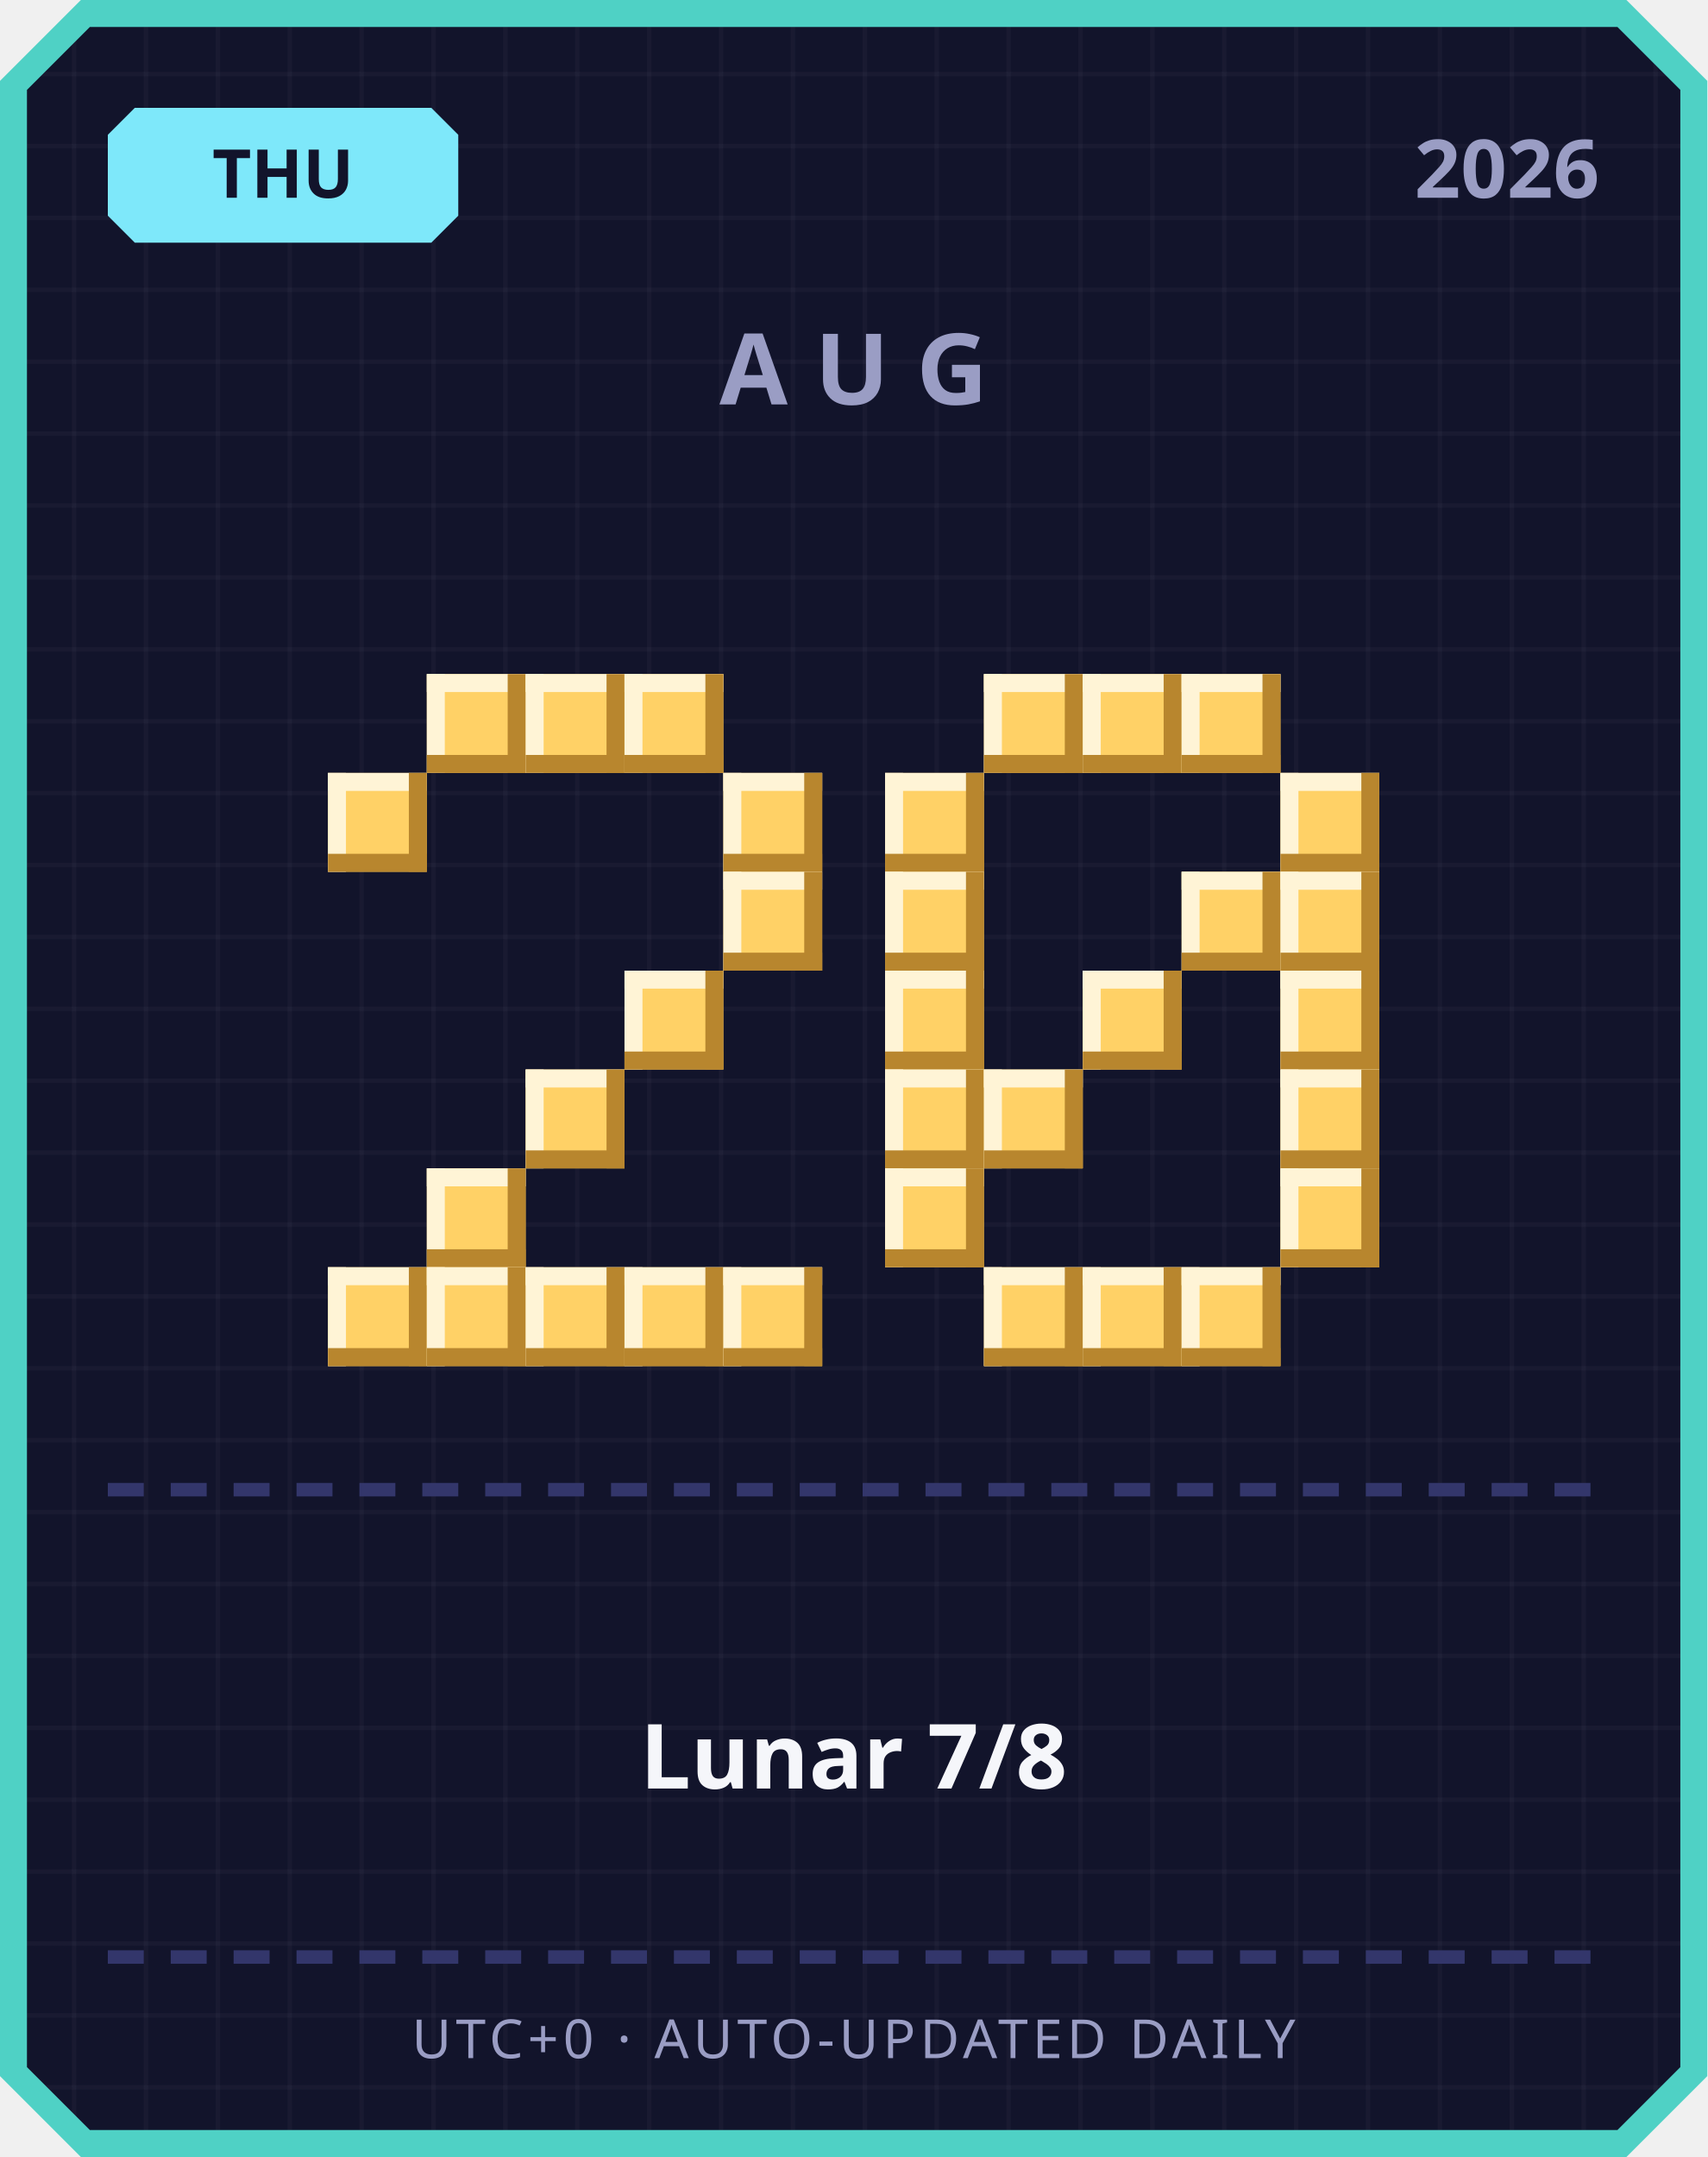
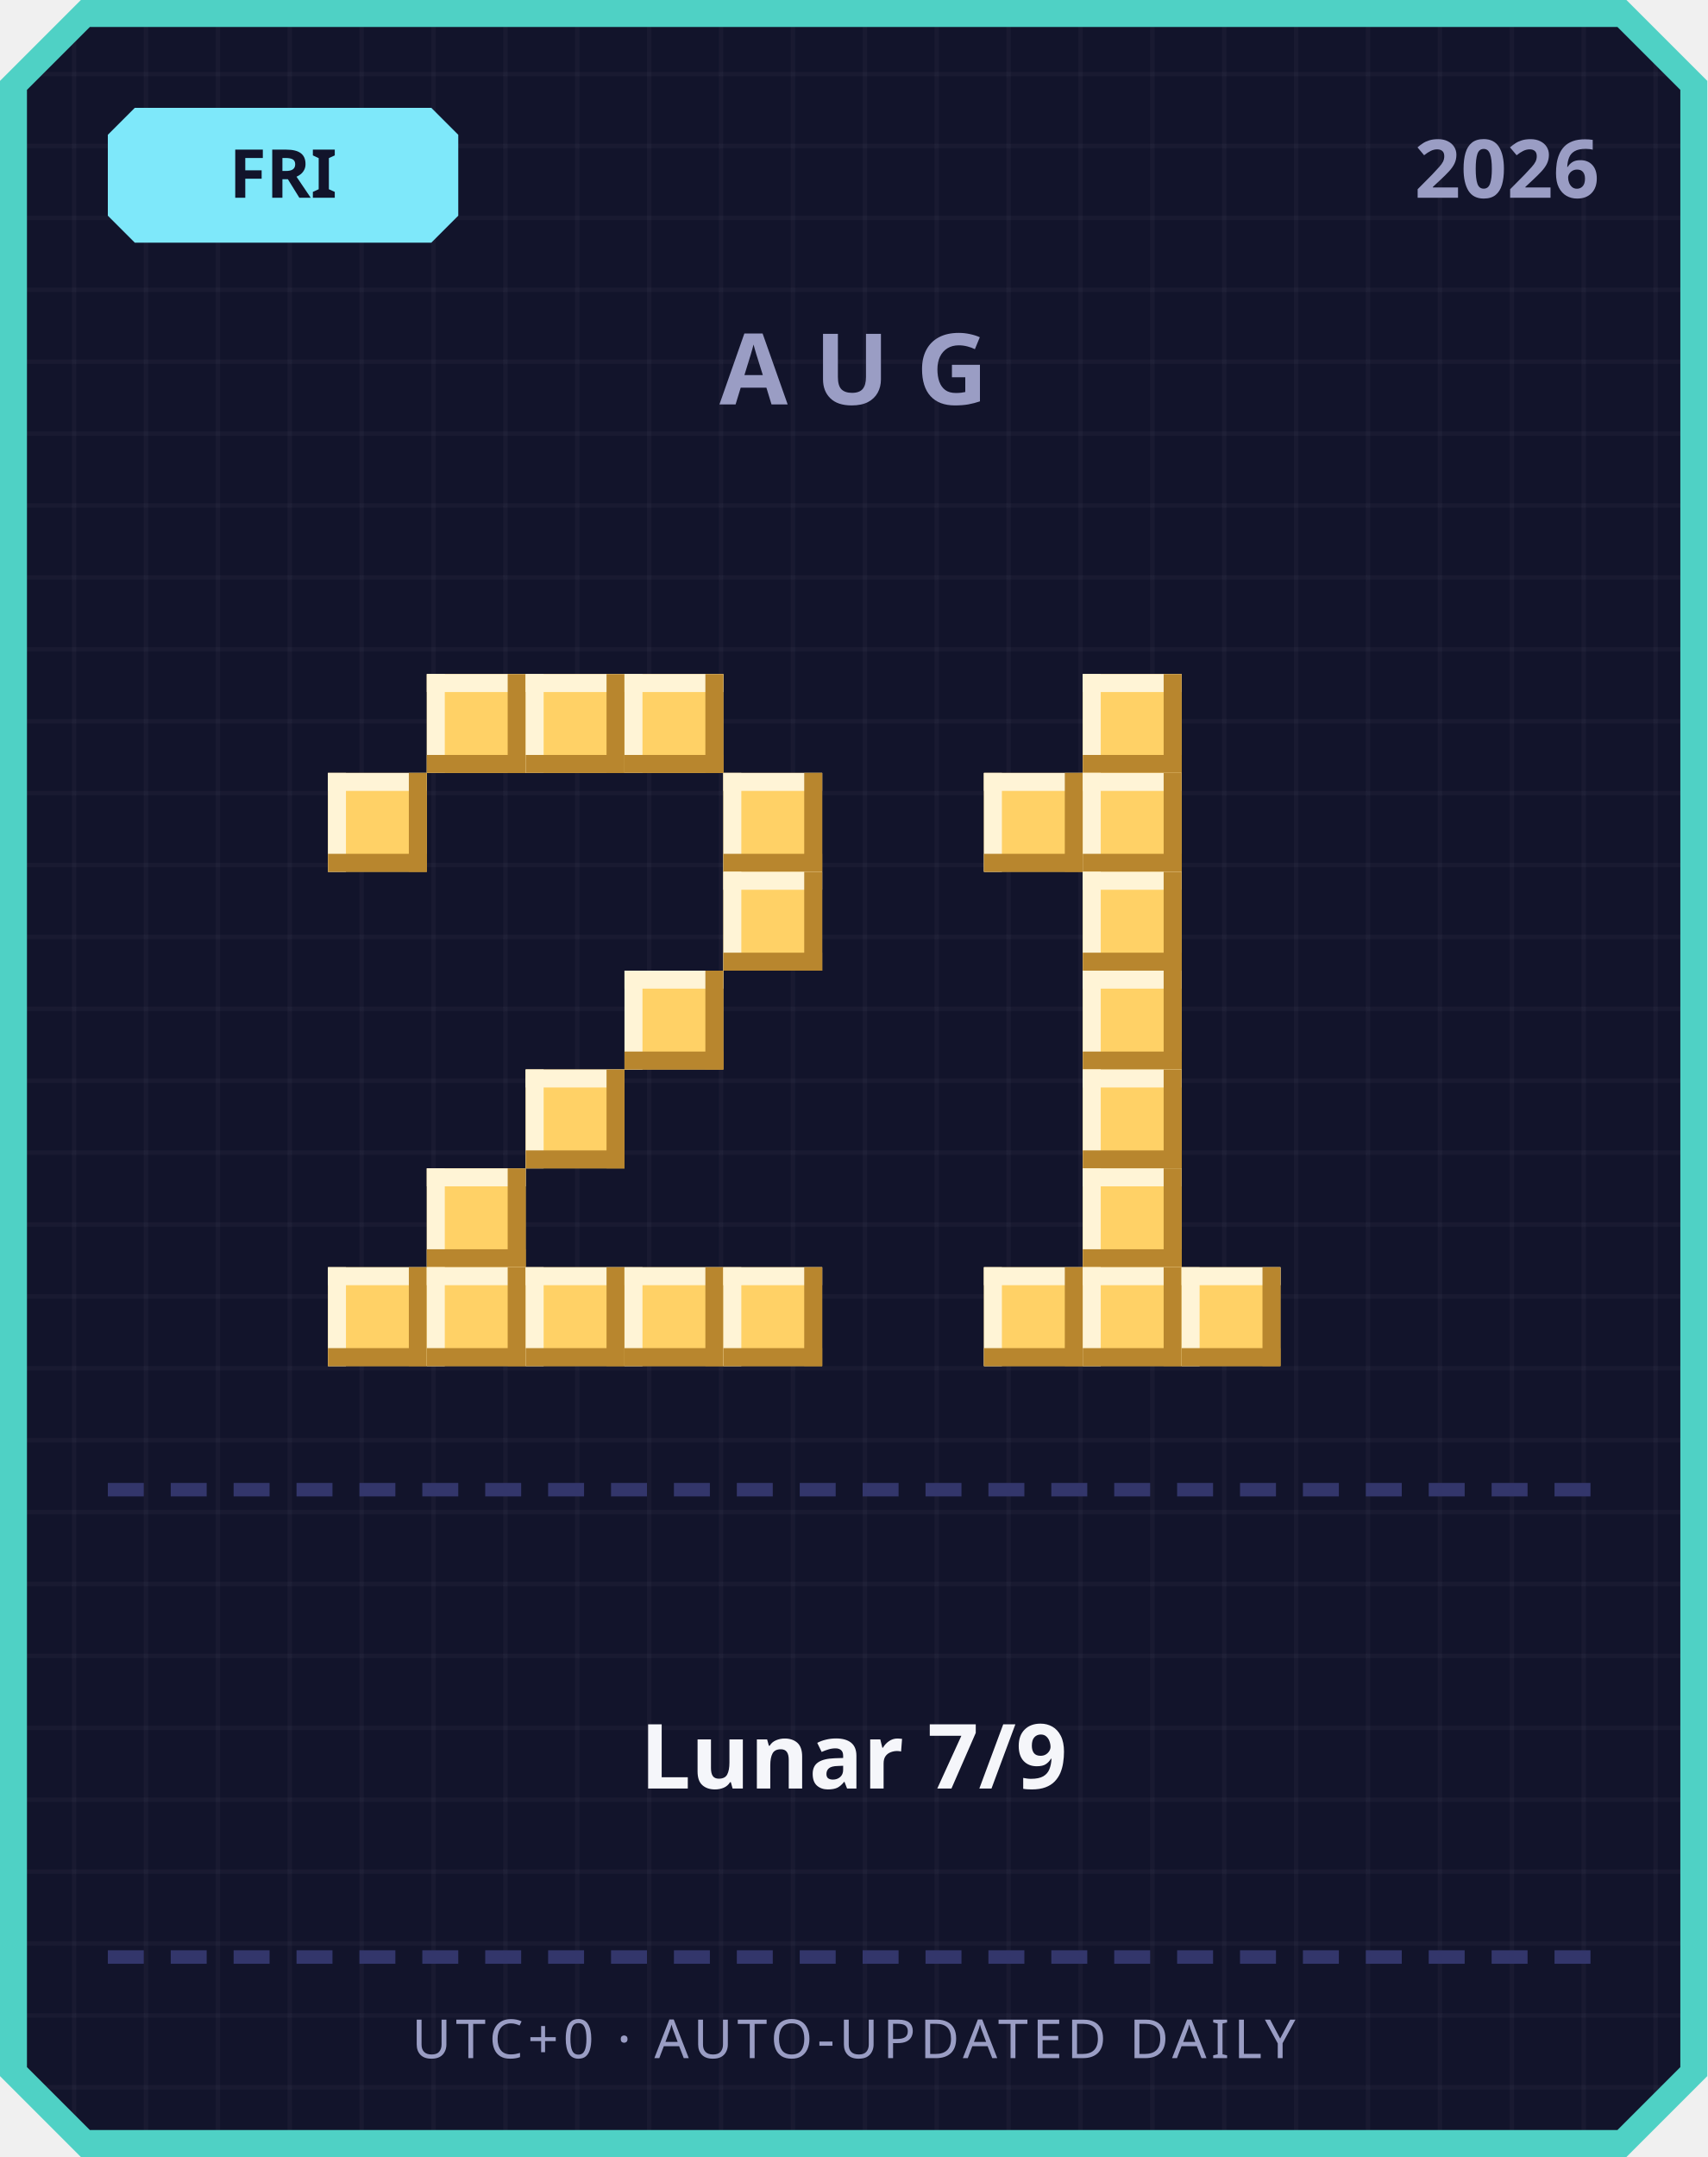
<svg xmlns="http://www.w3.org/2000/svg" width="380" height="480" viewBox="0 0 380 480">
  <defs>
    <pattern id="grid" width="16" height="16" patternUnits="userSpaceOnUse">
      <rect width="16" height="16" fill="#12142b" />
      <rect width="1" height="16" fill="#ffffff" opacity="0.03" />
      <rect width="16" height="1" fill="#ffffff" opacity="0.03" />
    </pattern>
  </defs>
  <path d="M 18,0 L 362,0 L 380,18 L 380,462 L 362,480 L 18,480 L 0,462 L 0,18 Z" fill="#4fd1c5" />
  <path d="M 20,6 L 360,6 L 374,20 L 374,460 L 360,474 L 20,474 L 6,460 L 6,20 Z" fill="url(#grid)" />
  <path d="M 30,24 L 96,24 L 102,30 L 102,48 L 96,54 L 30,54 L 24,48 L 24,30 Z" fill="#7ee8fa" />
-   <text x="63" y="44" text-anchor="middle" font-family="'Segoe UI', sans-serif" font-size="15" font-weight="700" fill="#12142b">THU</text>
+   <text x="63" y="44" text-anchor="middle" font-family="'Segoe UI', sans-serif" font-size="15" font-weight="700" fill="#12142b">FRI</text>
  <text x="356" y="44" text-anchor="end" font-family="'Segoe UI', sans-serif" font-size="18" font-weight="700" fill="#9a9dc4">2026</text>
  <text x="190" y="90" text-anchor="middle" font-family="'Segoe UI', sans-serif" font-size="22" font-weight="700" letter-spacing="6" fill="#9a9dc4">AUG</text>
  <rect x="95" y="150" width="22" height="22" fill="#ffd166" />
  <rect x="95" y="150" width="22" height="4" fill="#fff4d6" />
  <rect x="95" y="150" width="4" height="22" fill="#fff4d6" />
  <rect x="95" y="168" width="22" height="4" fill="#b8862e" />
  <rect x="113" y="150" width="4" height="22" fill="#b8862e" />
  <rect x="117" y="150" width="22" height="22" fill="#ffd166" />
  <rect x="117" y="150" width="22" height="4" fill="#fff4d6" />
  <rect x="117" y="150" width="4" height="22" fill="#fff4d6" />
  <rect x="117" y="168" width="22" height="4" fill="#b8862e" />
  <rect x="135" y="150" width="4" height="22" fill="#b8862e" />
  <rect x="139" y="150" width="22" height="22" fill="#ffd166" />
  <rect x="139" y="150" width="22" height="4" fill="#fff4d6" />
  <rect x="139" y="150" width="4" height="22" fill="#fff4d6" />
  <rect x="139" y="168" width="22" height="4" fill="#b8862e" />
  <rect x="157" y="150" width="4" height="22" fill="#b8862e" />
  <rect x="73" y="172" width="22" height="22" fill="#ffd166" />
  <rect x="73" y="172" width="22" height="4" fill="#fff4d6" />
  <rect x="73" y="172" width="4" height="22" fill="#fff4d6" />
  <rect x="73" y="190" width="22" height="4" fill="#b8862e" />
  <rect x="91" y="172" width="4" height="22" fill="#b8862e" />
  <rect x="161" y="172" width="22" height="22" fill="#ffd166" />
  <rect x="161" y="172" width="22" height="4" fill="#fff4d6" />
  <rect x="161" y="172" width="4" height="22" fill="#fff4d6" />
  <rect x="161" y="190" width="22" height="4" fill="#b8862e" />
  <rect x="179" y="172" width="4" height="22" fill="#b8862e" />
  <rect x="161" y="194" width="22" height="22" fill="#ffd166" />
  <rect x="161" y="194" width="22" height="4" fill="#fff4d6" />
  <rect x="161" y="194" width="4" height="22" fill="#fff4d6" />
  <rect x="161" y="212" width="22" height="4" fill="#b8862e" />
  <rect x="179" y="194" width="4" height="22" fill="#b8862e" />
  <rect x="139" y="216" width="22" height="22" fill="#ffd166" />
  <rect x="139" y="216" width="22" height="4" fill="#fff4d6" />
  <rect x="139" y="216" width="4" height="22" fill="#fff4d6" />
  <rect x="139" y="234" width="22" height="4" fill="#b8862e" />
  <rect x="157" y="216" width="4" height="22" fill="#b8862e" />
  <rect x="117" y="238" width="22" height="22" fill="#ffd166" />
  <rect x="117" y="238" width="22" height="4" fill="#fff4d6" />
  <rect x="117" y="238" width="4" height="22" fill="#fff4d6" />
  <rect x="117" y="256" width="22" height="4" fill="#b8862e" />
  <rect x="135" y="238" width="4" height="22" fill="#b8862e" />
  <rect x="95" y="260" width="22" height="22" fill="#ffd166" />
  <rect x="95" y="260" width="22" height="4" fill="#fff4d6" />
  <rect x="95" y="260" width="4" height="22" fill="#fff4d6" />
  <rect x="95" y="278" width="22" height="4" fill="#b8862e" />
  <rect x="113" y="260" width="4" height="22" fill="#b8862e" />
  <rect x="73" y="282" width="22" height="22" fill="#ffd166" />
  <rect x="73" y="282" width="22" height="4" fill="#fff4d6" />
  <rect x="73" y="282" width="4" height="22" fill="#fff4d6" />
  <rect x="73" y="300" width="22" height="4" fill="#b8862e" />
  <rect x="91" y="282" width="4" height="22" fill="#b8862e" />
  <rect x="95" y="282" width="22" height="22" fill="#ffd166" />
  <rect x="95" y="282" width="22" height="4" fill="#fff4d6" />
  <rect x="95" y="282" width="4" height="22" fill="#fff4d6" />
  <rect x="95" y="300" width="22" height="4" fill="#b8862e" />
  <rect x="113" y="282" width="4" height="22" fill="#b8862e" />
  <rect x="117" y="282" width="22" height="22" fill="#ffd166" />
  <rect x="117" y="282" width="22" height="4" fill="#fff4d6" />
  <rect x="117" y="282" width="4" height="22" fill="#fff4d6" />
  <rect x="117" y="300" width="22" height="4" fill="#b8862e" />
  <rect x="135" y="282" width="4" height="22" fill="#b8862e" />
  <rect x="139" y="282" width="22" height="22" fill="#ffd166" />
  <rect x="139" y="282" width="22" height="4" fill="#fff4d6" />
  <rect x="139" y="282" width="4" height="22" fill="#fff4d6" />
  <rect x="139" y="300" width="22" height="4" fill="#b8862e" />
  <rect x="157" y="282" width="4" height="22" fill="#b8862e" />
  <rect x="161" y="282" width="22" height="22" fill="#ffd166" />
  <rect x="161" y="282" width="22" height="4" fill="#fff4d6" />
  <rect x="161" y="282" width="4" height="22" fill="#fff4d6" />
  <rect x="161" y="300" width="22" height="4" fill="#b8862e" />
  <rect x="179" y="282" width="4" height="22" fill="#b8862e" />
-   <rect x="219" y="150" width="22" height="22" fill="#ffd166" />
-   <rect x="219" y="150" width="22" height="4" fill="#fff4d6" />
-   <rect x="219" y="150" width="4" height="22" fill="#fff4d6" />
-   <rect x="219" y="168" width="22" height="4" fill="#b8862e" />
-   <rect x="237" y="150" width="4" height="22" fill="#b8862e" />
  <rect x="241" y="150" width="22" height="22" fill="#ffd166" />
  <rect x="241" y="150" width="22" height="4" fill="#fff4d6" />
  <rect x="241" y="150" width="4" height="22" fill="#fff4d6" />
  <rect x="241" y="168" width="22" height="4" fill="#b8862e" />
  <rect x="259" y="150" width="4" height="22" fill="#b8862e" />
-   <rect x="263" y="150" width="22" height="22" fill="#ffd166" />
-   <rect x="263" y="150" width="22" height="4" fill="#fff4d6" />
-   <rect x="263" y="150" width="4" height="22" fill="#fff4d6" />
-   <rect x="263" y="168" width="22" height="4" fill="#b8862e" />
-   <rect x="281" y="150" width="4" height="22" fill="#b8862e" />
-   <rect x="197" y="172" width="22" height="22" fill="#ffd166" />
-   <rect x="197" y="172" width="22" height="4" fill="#fff4d6" />
-   <rect x="197" y="172" width="4" height="22" fill="#fff4d6" />
-   <rect x="197" y="190" width="22" height="4" fill="#b8862e" />
-   <rect x="215" y="172" width="4" height="22" fill="#b8862e" />
-   <rect x="285" y="172" width="22" height="22" fill="#ffd166" />
-   <rect x="285" y="172" width="22" height="4" fill="#fff4d6" />
-   <rect x="285" y="172" width="4" height="22" fill="#fff4d6" />
-   <rect x="285" y="190" width="22" height="4" fill="#b8862e" />
-   <rect x="303" y="172" width="4" height="22" fill="#b8862e" />
-   <rect x="197" y="194" width="22" height="22" fill="#ffd166" />
-   <rect x="197" y="194" width="22" height="4" fill="#fff4d6" />
-   <rect x="197" y="194" width="4" height="22" fill="#fff4d6" />
-   <rect x="197" y="212" width="22" height="4" fill="#b8862e" />
-   <rect x="215" y="194" width="4" height="22" fill="#b8862e" />
-   <rect x="263" y="194" width="22" height="22" fill="#ffd166" />
-   <rect x="263" y="194" width="22" height="4" fill="#fff4d6" />
-   <rect x="263" y="194" width="4" height="22" fill="#fff4d6" />
-   <rect x="263" y="212" width="22" height="4" fill="#b8862e" />
-   <rect x="281" y="194" width="4" height="22" fill="#b8862e" />
-   <rect x="285" y="194" width="22" height="22" fill="#ffd166" />
-   <rect x="285" y="194" width="22" height="4" fill="#fff4d6" />
-   <rect x="285" y="194" width="4" height="22" fill="#fff4d6" />
-   <rect x="285" y="212" width="22" height="4" fill="#b8862e" />
-   <rect x="303" y="194" width="4" height="22" fill="#b8862e" />
-   <rect x="197" y="216" width="22" height="22" fill="#ffd166" />
-   <rect x="197" y="216" width="22" height="4" fill="#fff4d6" />
-   <rect x="197" y="216" width="4" height="22" fill="#fff4d6" />
-   <rect x="197" y="234" width="22" height="4" fill="#b8862e" />
-   <rect x="215" y="216" width="4" height="22" fill="#b8862e" />
+   <rect x="219" y="172" width="22" height="22" fill="#ffd166" />
+   <rect x="219" y="172" width="22" height="4" fill="#fff4d6" />
+   <rect x="219" y="172" width="4" height="22" fill="#fff4d6" />
+   <rect x="219" y="190" width="22" height="4" fill="#b8862e" />
+   <rect x="237" y="172" width="4" height="22" fill="#b8862e" />
+   <rect x="241" y="172" width="22" height="22" fill="#ffd166" />
+   <rect x="241" y="172" width="22" height="4" fill="#fff4d6" />
+   <rect x="241" y="172" width="4" height="22" fill="#fff4d6" />
+   <rect x="241" y="190" width="22" height="4" fill="#b8862e" />
+   <rect x="259" y="172" width="4" height="22" fill="#b8862e" />
+   <rect x="241" y="194" width="22" height="22" fill="#ffd166" />
+   <rect x="241" y="194" width="22" height="4" fill="#fff4d6" />
+   <rect x="241" y="194" width="4" height="22" fill="#fff4d6" />
+   <rect x="241" y="212" width="22" height="4" fill="#b8862e" />
+   <rect x="259" y="194" width="4" height="22" fill="#b8862e" />
  <rect x="241" y="216" width="22" height="22" fill="#ffd166" />
  <rect x="241" y="216" width="22" height="4" fill="#fff4d6" />
  <rect x="241" y="216" width="4" height="22" fill="#fff4d6" />
  <rect x="241" y="234" width="22" height="4" fill="#b8862e" />
  <rect x="259" y="216" width="4" height="22" fill="#b8862e" />
-   <rect x="285" y="216" width="22" height="22" fill="#ffd166" />
-   <rect x="285" y="216" width="22" height="4" fill="#fff4d6" />
-   <rect x="285" y="216" width="4" height="22" fill="#fff4d6" />
-   <rect x="285" y="234" width="22" height="4" fill="#b8862e" />
-   <rect x="303" y="216" width="4" height="22" fill="#b8862e" />
-   <rect x="197" y="238" width="22" height="22" fill="#ffd166" />
-   <rect x="197" y="238" width="22" height="4" fill="#fff4d6" />
-   <rect x="197" y="238" width="4" height="22" fill="#fff4d6" />
-   <rect x="197" y="256" width="22" height="4" fill="#b8862e" />
-   <rect x="215" y="238" width="4" height="22" fill="#b8862e" />
-   <rect x="219" y="238" width="22" height="22" fill="#ffd166" />
-   <rect x="219" y="238" width="22" height="4" fill="#fff4d6" />
-   <rect x="219" y="238" width="4" height="22" fill="#fff4d6" />
-   <rect x="219" y="256" width="22" height="4" fill="#b8862e" />
-   <rect x="237" y="238" width="4" height="22" fill="#b8862e" />
-   <rect x="285" y="238" width="22" height="22" fill="#ffd166" />
-   <rect x="285" y="238" width="22" height="4" fill="#fff4d6" />
-   <rect x="285" y="238" width="4" height="22" fill="#fff4d6" />
-   <rect x="285" y="256" width="22" height="4" fill="#b8862e" />
-   <rect x="303" y="238" width="4" height="22" fill="#b8862e" />
-   <rect x="197" y="260" width="22" height="22" fill="#ffd166" />
-   <rect x="197" y="260" width="22" height="4" fill="#fff4d6" />
-   <rect x="197" y="260" width="4" height="22" fill="#fff4d6" />
-   <rect x="197" y="278" width="22" height="4" fill="#b8862e" />
-   <rect x="215" y="260" width="4" height="22" fill="#b8862e" />
-   <rect x="285" y="260" width="22" height="22" fill="#ffd166" />
-   <rect x="285" y="260" width="22" height="4" fill="#fff4d6" />
-   <rect x="285" y="260" width="4" height="22" fill="#fff4d6" />
-   <rect x="285" y="278" width="22" height="4" fill="#b8862e" />
-   <rect x="303" y="260" width="4" height="22" fill="#b8862e" />
+   <rect x="241" y="238" width="22" height="22" fill="#ffd166" />
+   <rect x="241" y="238" width="22" height="4" fill="#fff4d6" />
+   <rect x="241" y="238" width="4" height="22" fill="#fff4d6" />
+   <rect x="241" y="256" width="22" height="4" fill="#b8862e" />
+   <rect x="259" y="238" width="4" height="22" fill="#b8862e" />
+   <rect x="241" y="260" width="22" height="22" fill="#ffd166" />
+   <rect x="241" y="260" width="22" height="4" fill="#fff4d6" />
+   <rect x="241" y="260" width="4" height="22" fill="#fff4d6" />
+   <rect x="241" y="278" width="22" height="4" fill="#b8862e" />
+   <rect x="259" y="260" width="4" height="22" fill="#b8862e" />
  <rect x="219" y="282" width="22" height="22" fill="#ffd166" />
  <rect x="219" y="282" width="22" height="4" fill="#fff4d6" />
  <rect x="219" y="282" width="4" height="22" fill="#fff4d6" />
  <rect x="219" y="300" width="22" height="4" fill="#b8862e" />
  <rect x="237" y="282" width="4" height="22" fill="#b8862e" />
  <rect x="241" y="282" width="22" height="22" fill="#ffd166" />
  <rect x="241" y="282" width="22" height="4" fill="#fff4d6" />
  <rect x="241" y="282" width="4" height="22" fill="#fff4d6" />
  <rect x="241" y="300" width="22" height="4" fill="#b8862e" />
  <rect x="259" y="282" width="4" height="22" fill="#b8862e" />
  <rect x="263" y="282" width="22" height="22" fill="#ffd166" />
  <rect x="263" y="282" width="22" height="4" fill="#fff4d6" />
  <rect x="263" y="282" width="4" height="22" fill="#fff4d6" />
  <rect x="263" y="300" width="22" height="4" fill="#b8862e" />
  <rect x="281" y="282" width="4" height="22" fill="#b8862e" />
  <rect x="24" y="330" width="8" height="3" fill="#33366b" />
  <rect x="38" y="330" width="8" height="3" fill="#33366b" />
  <rect x="52" y="330" width="8" height="3" fill="#33366b" />
  <rect x="66" y="330" width="8" height="3" fill="#33366b" />
  <rect x="80" y="330" width="8" height="3" fill="#33366b" />
  <rect x="94" y="330" width="8" height="3" fill="#33366b" />
  <rect x="108" y="330" width="8" height="3" fill="#33366b" />
  <rect x="122" y="330" width="8" height="3" fill="#33366b" />
  <rect x="136" y="330" width="8" height="3" fill="#33366b" />
  <rect x="150" y="330" width="8" height="3" fill="#33366b" />
  <rect x="164" y="330" width="8" height="3" fill="#33366b" />
  <rect x="178" y="330" width="8" height="3" fill="#33366b" />
  <rect x="192" y="330" width="8" height="3" fill="#33366b" />
  <rect x="206" y="330" width="8" height="3" fill="#33366b" />
  <rect x="220" y="330" width="8" height="3" fill="#33366b" />
  <rect x="234" y="330" width="8" height="3" fill="#33366b" />
  <rect x="248" y="330" width="8" height="3" fill="#33366b" />
  <rect x="262" y="330" width="8" height="3" fill="#33366b" />
  <rect x="276" y="330" width="8" height="3" fill="#33366b" />
  <rect x="290" y="330" width="8" height="3" fill="#33366b" />
  <rect x="304" y="330" width="8" height="3" fill="#33366b" />
  <rect x="318" y="330" width="8" height="3" fill="#33366b" />
  <rect x="332" y="330" width="8" height="3" fill="#33366b" />
  <rect x="346" y="330" width="8" height="3" fill="#33366b" />
-   <text x="190" y="398" text-anchor="middle" font-family="'Segoe UI', 'Microsoft JhengHei', sans-serif" font-size="20" font-weight="700" fill="#f5f6fa">Lunar 7/8</text>
+   <text x="190" y="398" text-anchor="middle" font-family="'Segoe UI', 'Microsoft JhengHei', sans-serif" font-size="20" font-weight="700" fill="#f5f6fa">Lunar 7/9</text>
  <rect x="24" y="434" width="8" height="3" fill="#33366b" />
  <rect x="38" y="434" width="8" height="3" fill="#33366b" />
  <rect x="52" y="434" width="8" height="3" fill="#33366b" />
  <rect x="66" y="434" width="8" height="3" fill="#33366b" />
  <rect x="80" y="434" width="8" height="3" fill="#33366b" />
  <rect x="94" y="434" width="8" height="3" fill="#33366b" />
  <rect x="108" y="434" width="8" height="3" fill="#33366b" />
  <rect x="122" y="434" width="8" height="3" fill="#33366b" />
  <rect x="136" y="434" width="8" height="3" fill="#33366b" />
  <rect x="150" y="434" width="8" height="3" fill="#33366b" />
  <rect x="164" y="434" width="8" height="3" fill="#33366b" />
  <rect x="178" y="434" width="8" height="3" fill="#33366b" />
  <rect x="192" y="434" width="8" height="3" fill="#33366b" />
  <rect x="206" y="434" width="8" height="3" fill="#33366b" />
  <rect x="220" y="434" width="8" height="3" fill="#33366b" />
  <rect x="234" y="434" width="8" height="3" fill="#33366b" />
  <rect x="248" y="434" width="8" height="3" fill="#33366b" />
  <rect x="262" y="434" width="8" height="3" fill="#33366b" />
  <rect x="276" y="434" width="8" height="3" fill="#33366b" />
  <rect x="290" y="434" width="8" height="3" fill="#33366b" />
  <rect x="304" y="434" width="8" height="3" fill="#33366b" />
  <rect x="318" y="434" width="8" height="3" fill="#33366b" />
  <rect x="332" y="434" width="8" height="3" fill="#33366b" />
  <rect x="346" y="434" width="8" height="3" fill="#33366b" />
  <text x="190" y="458" text-anchor="middle" font-family="'Segoe UI', sans-serif" font-size="12" letter-spacing="1" fill="#9a9dc4">UTC+0 · AUTO-UPDATED DAILY</text>
</svg>
